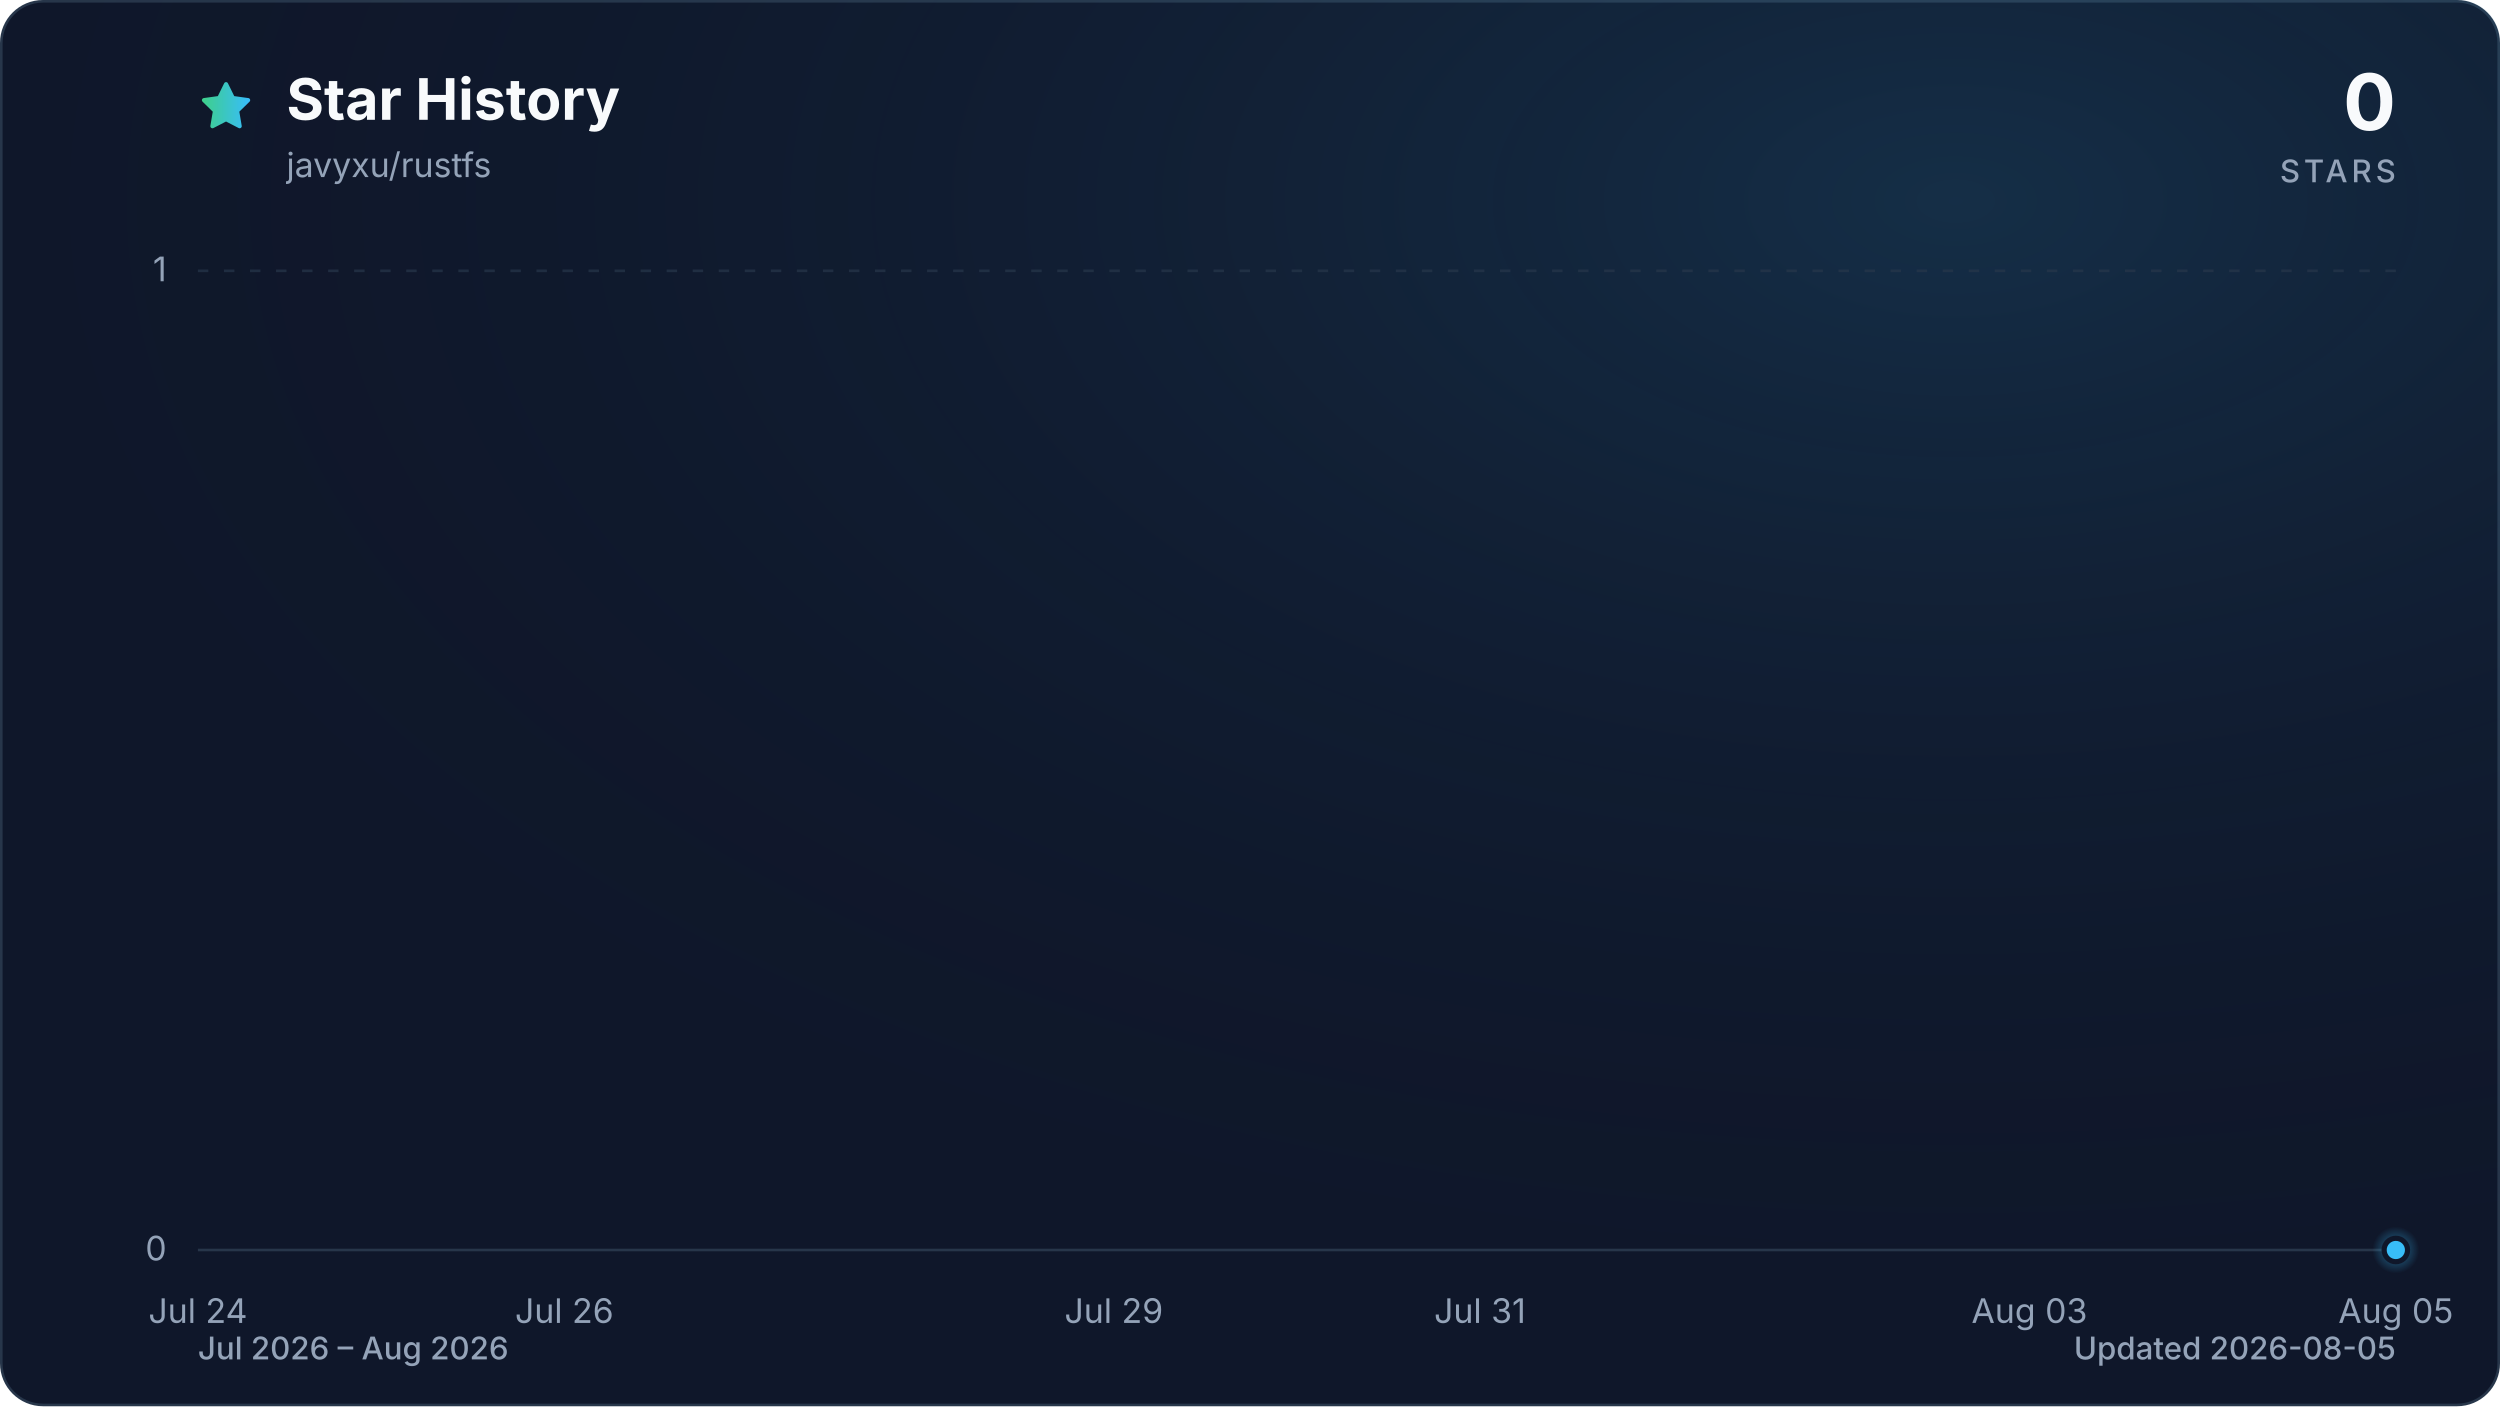
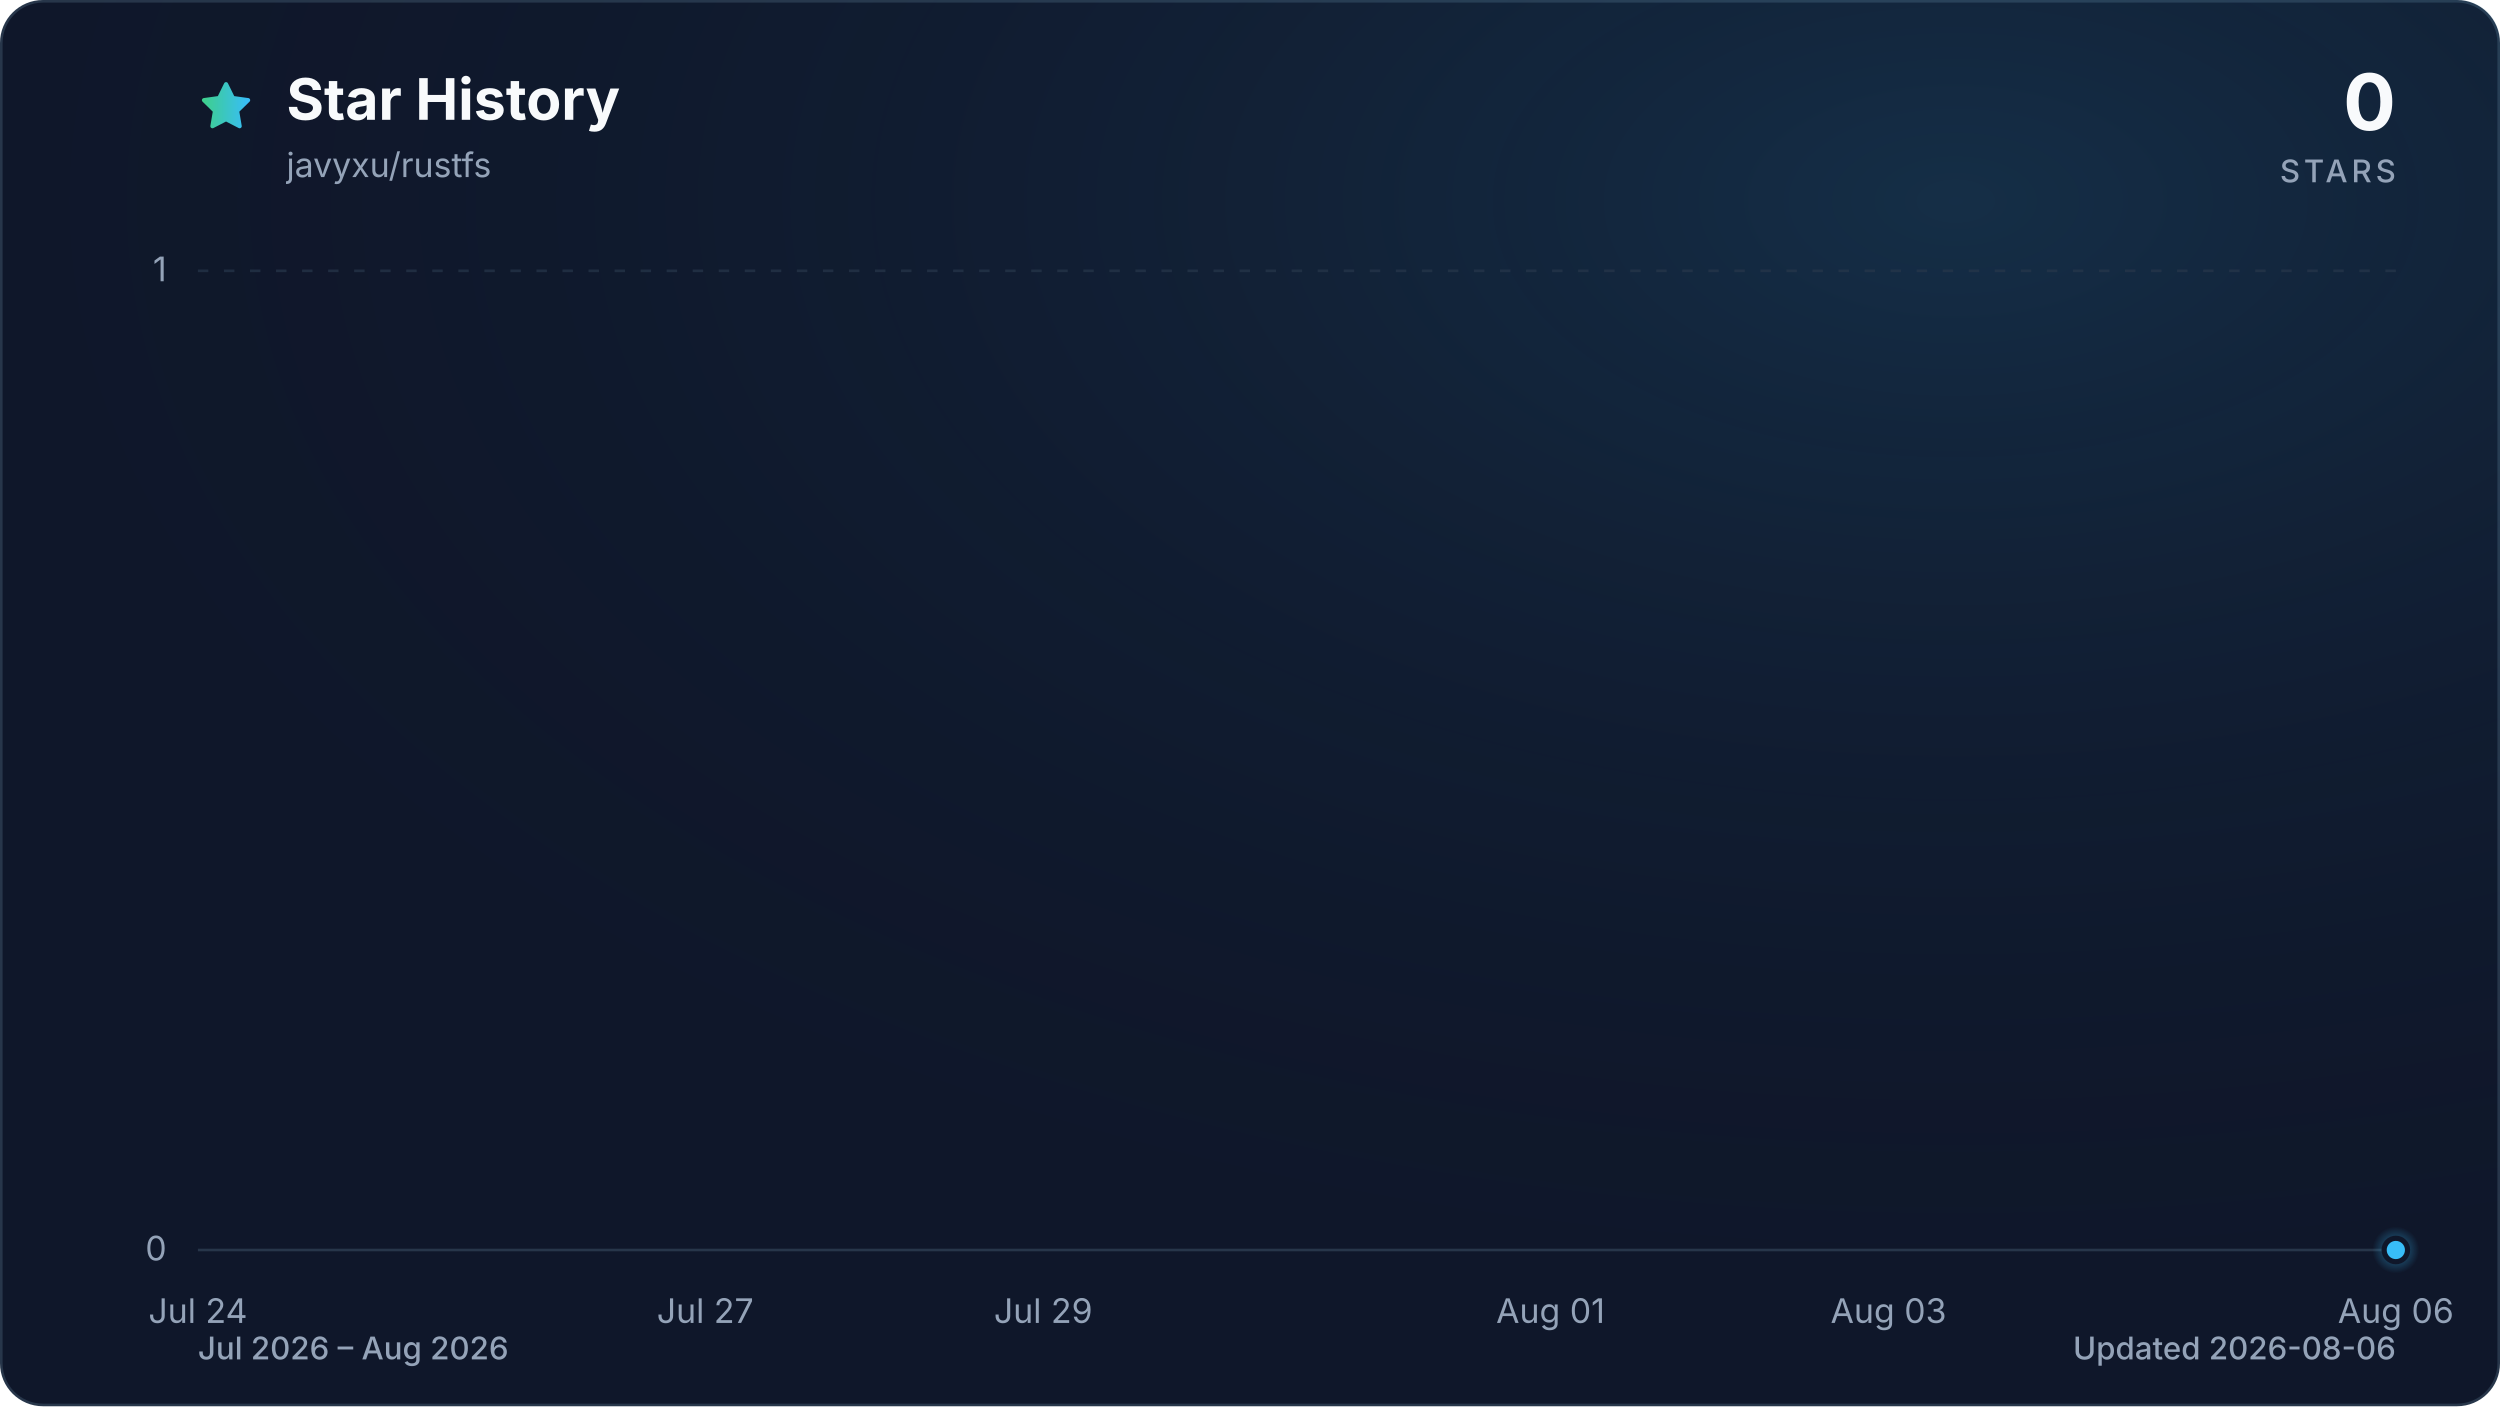
<svg xmlns="http://www.w3.org/2000/svg" viewBox="0 0 960 540" role="img" aria-labelledby="title description" data-style="gradient" data-variant="glow" data-animated="true">
  <defs>
    <linearGradient id="trend" x1="0" y1="0" x2="1" y2="0">
      <stop offset="0%" stop-color="#3ecf8e" />
      <stop offset="100%" stop-color="#38bdf8" />
    </linearGradient>
    <linearGradient id="area" x1="0" y1="0" x2="0" y2="1">
      <stop offset="0%" stop-color="#3ecf8e" stop-opacity="0.30" />
      <stop offset="55%" stop-color="#38bdf8" stop-opacity="0.10" />
      <stop offset="100%" stop-color="#38bdf8" stop-opacity="0.01" />
    </linearGradient>
    <radialGradient id="marker-halo" cx="50%" cy="50%" r="50%">
      <stop offset="0%" stop-color="#38bdf8" stop-opacity="0.55" />
      <stop offset="100%" stop-color="#38bdf8" stop-opacity="0" />
    </radialGradient>
    <radialGradient id="surface-glow" cx="78%" cy="14%" r="80%">
      <stop offset="0%" stop-color="#38bdf8" stop-opacity="0.14" />
      <stop offset="100%" stop-color="#0f172a" stop-opacity="0" />
    </radialGradient>
    <filter id="trend-glow" x="-20%" y="-20%" width="140%" height="140%">
      <feGaussianBlur stdDeviation="7" />
    </filter>
  </defs>
  <style>
.trend-enter{transform-box:fill-box;transform-origin:center;animation:trend-enter 520ms cubic-bezier(0.16,1,0.3,1)}
.marker-enter{transform-box:fill-box;transform-origin:center;animation:marker-enter 320ms cubic-bezier(0.16,1,0.3,1) 200ms both}
.marker-pulse{transform-box:fill-box;transform-origin:center;animation:marker-pulse 2.6s ease-out infinite}
@keyframes trend-enter{from{opacity:.35;transform:translateY(10px)}to{opacity:1;transform:translateY(0)}}
@keyframes marker-enter{from{opacity:0;transform:scale(.4)}to{opacity:1;transform:scale(1)}}
@keyframes marker-pulse{0%{opacity:.5;transform:scale(.7)}70%,100%{opacity:0;transform:scale(2.1)}}
@media (prefers-reduced-motion:reduce){.trend-enter,.marker-enter,.marker-pulse{animation:none!important}}
@media (prefers-reduced-motion:reduce){.marker-pulse{opacity:0}}
</style>
  <rect x="0.5" y="0.5" width="959" height="539" fill="#0f172a" stroke="#27364a" stroke-width="1" rx="16" />
  <rect width="960" height="540" fill="url(#surface-glow)" rx="16" />
  <path d="M12 2.6l2.9 5.9 6.5.9-4.7 4.6 1.1 6.5-5.8-3-5.8 3 1.1-6.5-4.7-4.6 6.5-.9L12 2.6Z" transform="translate(76 30) scale(.9)" fill="url(#trend)" stroke="url(#trend)" stroke-width="1.8" stroke-linejoin="round" aria-hidden="true" />
  <text x="110" y="46" fill="#f8fafc" font-family="ui-sans-serif, system-ui, -apple-system, BlinkMacSystemFont, 'Segoe UI', sans-serif" font-size="22" font-weight="700">Star History</text>
  <text x="110" y="68" fill="#94a3b8" font-family="ui-sans-serif, system-ui, -apple-system, BlinkMacSystemFont, 'Segoe UI', sans-serif" font-size="13">javyxu/rustfs</text>
  <text x="920" y="50" fill="#f8fafc" font-family="ui-sans-serif, system-ui, -apple-system, BlinkMacSystemFont, 'Segoe UI', sans-serif" font-size="30" font-weight="700" text-anchor="end">0</text>
  <text x="920" y="70" fill="#94a3b8" font-family="ui-sans-serif, system-ui, -apple-system, BlinkMacSystemFont, 'Segoe UI', sans-serif" font-size="12" font-weight="500" letter-spacing="1.5" text-anchor="end">STARS</text>
  <line x1="76" y1="480.0" x2="920" y2="480.0" stroke="#27364a" stroke-width="1" stroke-dasharray="0" opacity="1" />
  <text x="64" y="484.0" fill="#94a3b8" font-family="ui-sans-serif, system-ui, -apple-system, BlinkMacSystemFont, 'Segoe UI', sans-serif" font-size="13" text-anchor="end">0</text>
  <line x1="76" y1="104.0" x2="920" y2="104.0" stroke="#27364a" stroke-width="1" stroke-dasharray="4 6" opacity="0.7" />
  <text x="64" y="108.0" fill="#94a3b8" font-family="ui-sans-serif, system-ui, -apple-system, BlinkMacSystemFont, 'Segoe UI', sans-serif" font-size="13" text-anchor="end">1</text>
  <text x="76.0" y="508" fill="#94a3b8" font-family="ui-sans-serif, system-ui, -apple-system, BlinkMacSystemFont, 'Segoe UI', sans-serif" font-size="13" text-anchor="middle">Jul 24</text>
-   <text x="216.7" y="508" fill="#94a3b8" font-family="ui-sans-serif, system-ui, -apple-system, BlinkMacSystemFont, 'Segoe UI', sans-serif" font-size="13" text-anchor="middle">Jul 26</text>
-   <text x="427.7" y="508" fill="#94a3b8" font-family="ui-sans-serif, system-ui, -apple-system, BlinkMacSystemFont, 'Segoe UI', sans-serif" font-size="13" text-anchor="middle">Jul 29</text>
-   <text x="568.3" y="508" fill="#94a3b8" font-family="ui-sans-serif, system-ui, -apple-system, BlinkMacSystemFont, 'Segoe UI', sans-serif" font-size="13" text-anchor="middle">Jul 31</text>
-   <text x="779.3" y="508" fill="#94a3b8" font-family="ui-sans-serif, system-ui, -apple-system, BlinkMacSystemFont, 'Segoe UI', sans-serif" font-size="13" text-anchor="middle">Aug 03</text>
-   <text x="920.0" y="508" fill="#94a3b8" font-family="ui-sans-serif, system-ui, -apple-system, BlinkMacSystemFont, 'Segoe UI', sans-serif" font-size="13" text-anchor="middle">Aug 05</text>
+   <text x="270.8" y="508" fill="#94a3b8" font-family="ui-sans-serif, system-ui, -apple-system, BlinkMacSystemFont, 'Segoe UI', sans-serif" font-size="13" text-anchor="middle">Jul 27</text>
+   <text x="400.6" y="508" fill="#94a3b8" font-family="ui-sans-serif, system-ui, -apple-system, BlinkMacSystemFont, 'Segoe UI', sans-serif" font-size="13" text-anchor="middle">Jul 29</text>
+   <text x="595.4" y="508" fill="#94a3b8" font-family="ui-sans-serif, system-ui, -apple-system, BlinkMacSystemFont, 'Segoe UI', sans-serif" font-size="13" text-anchor="middle">Aug 01</text>
+   <text x="725.2" y="508" fill="#94a3b8" font-family="ui-sans-serif, system-ui, -apple-system, BlinkMacSystemFont, 'Segoe UI', sans-serif" font-size="13" text-anchor="middle">Aug 03</text>
+   <text x="920.0" y="508" fill="#94a3b8" font-family="ui-sans-serif, system-ui, -apple-system, BlinkMacSystemFont, 'Segoe UI', sans-serif" font-size="13" text-anchor="middle">Aug 06</text>
  <g class="trend-enter">
-     <path d="M 76.0 480.0 C 99.4 480.0, 122.9 480.0, 146.3 480.0 C 169.8 480.0, 193.2 480.0, 216.7 480.0 C 240.1 480.0, 263.6 480.0, 287.0 480.0 C 310.4 480.0, 333.9 480.0, 357.3 480.0 C 380.8 480.0, 404.2 480.0, 427.7 480.0 C 451.1 480.0, 474.6 480.0, 498.0 480.0 C 521.4 480.0, 544.9 480.0, 568.3 480.0 C 591.8 480.0, 615.2 480.0, 638.7 480.0 C 662.1 480.0, 685.6 480.0, 709.0 480.0 C 732.4 480.0, 755.9 480.0, 779.3 480.0 C 802.8 480.0, 826.2 480.0, 849.7 480.0 C 873.1 480.0, 896.6 480.0, 920.0 480.0 L 920.0 480.0 L 76.0 480.0 Z" fill="url(#area)" />
-     <path d="M 76.0 480.0 C 99.4 480.0, 122.9 480.0, 146.3 480.0 C 169.8 480.0, 193.2 480.0, 216.7 480.0 C 240.1 480.0, 263.6 480.0, 287.0 480.0 C 310.4 480.0, 333.9 480.0, 357.3 480.0 C 380.8 480.0, 404.2 480.0, 427.7 480.0 C 451.1 480.0, 474.6 480.0, 498.0 480.0 C 521.4 480.0, 544.9 480.0, 568.3 480.0 C 591.8 480.0, 615.2 480.0, 638.7 480.0 C 662.1 480.0, 685.6 480.0, 709.0 480.0 C 732.4 480.0, 755.9 480.0, 779.3 480.0 C 802.8 480.0, 826.2 480.0, 849.7 480.0 C 873.1 480.0, 896.6 480.0, 920.0 480.0" fill="none" stroke="url(#trend)" stroke-width="12" stroke-linecap="round" stroke-linejoin="round" opacity="0.16" filter="url(#trend-glow)" />
-     <path d="M 76.0 480.0 C 99.4 480.0, 122.9 480.0, 146.3 480.0 C 169.8 480.0, 193.2 480.0, 216.7 480.0 C 240.1 480.0, 263.6 480.0, 287.0 480.0 C 310.4 480.0, 333.9 480.0, 357.3 480.0 C 380.8 480.0, 404.2 480.0, 427.7 480.0 C 451.1 480.0, 474.6 480.0, 498.0 480.0 C 521.4 480.0, 544.9 480.0, 568.3 480.0 C 591.8 480.0, 615.2 480.0, 638.7 480.0 C 662.1 480.0, 685.6 480.0, 709.0 480.0 C 732.4 480.0, 755.9 480.0, 779.3 480.0 C 802.8 480.0, 826.2 480.0, 849.7 480.0 C 873.1 480.0, 896.6 480.0, 920.0 480.0" fill="none" stroke="url(#trend)" stroke-width="3" stroke-linecap="round" stroke-linejoin="round" />
+     <path d="M 76.0 480.0 C 97.6 480.0, 119.3 480.0, 140.9 480.0 C 162.6 480.0, 184.2 480.0, 205.8 480.0 C 227.5 480.0, 249.1 480.0, 270.8 480.0 C 292.4 480.0, 314.1 480.0, 335.7 480.0 C 357.3 480.0, 379.0 480.0, 400.6 480.0 C 422.3 480.0, 443.9 480.0, 465.5 480.0 C 487.2 480.0, 508.8 480.0, 530.5 480.0 C 552.1 480.0, 573.7 480.0, 595.4 480.0 C 617.0 480.0, 638.7 480.0, 660.3 480.0 C 681.9 480.0, 703.6 480.0, 725.2 480.0 C 746.9 480.0, 768.5 480.0, 790.2 480.0 C 811.8 480.0, 833.4 480.0, 855.1 480.0 C 876.7 480.0, 898.4 480.0, 920.0 480.0 L 920.0 480.0 L 76.0 480.0 Z" fill="url(#area)" />
+     <path d="M 76.0 480.0 C 97.6 480.0, 119.3 480.0, 140.9 480.0 C 162.6 480.0, 184.2 480.0, 205.8 480.0 C 227.5 480.0, 249.1 480.0, 270.8 480.0 C 292.4 480.0, 314.1 480.0, 335.7 480.0 C 357.3 480.0, 379.0 480.0, 400.6 480.0 C 422.3 480.0, 443.9 480.0, 465.5 480.0 C 487.2 480.0, 508.8 480.0, 530.5 480.0 C 552.1 480.0, 573.7 480.0, 595.4 480.0 C 617.0 480.0, 638.7 480.0, 660.3 480.0 C 681.9 480.0, 703.6 480.0, 725.2 480.0 C 746.9 480.0, 768.5 480.0, 790.2 480.0 C 811.8 480.0, 833.4 480.0, 855.1 480.0 C 876.7 480.0, 898.4 480.0, 920.0 480.0" fill="none" stroke="url(#trend)" stroke-width="12" stroke-linecap="round" stroke-linejoin="round" opacity="0.16" filter="url(#trend-glow)" />
+     <path d="M 76.0 480.0 C 97.6 480.0, 119.3 480.0, 140.9 480.0 C 162.6 480.0, 184.2 480.0, 205.8 480.0 C 227.5 480.0, 249.1 480.0, 270.8 480.0 C 292.4 480.0, 314.1 480.0, 335.7 480.0 C 357.3 480.0, 379.0 480.0, 400.6 480.0 C 422.3 480.0, 443.9 480.0, 465.5 480.0 C 487.2 480.0, 508.8 480.0, 530.5 480.0 C 552.1 480.0, 573.7 480.0, 595.4 480.0 C 617.0 480.0, 638.7 480.0, 660.3 480.0 C 681.9 480.0, 703.6 480.0, 725.2 480.0 C 746.9 480.0, 768.5 480.0, 790.2 480.0 C 811.8 480.0, 833.4 480.0, 855.1 480.0 C 876.7 480.0, 898.4 480.0, 920.0 480.0" fill="none" stroke="url(#trend)" stroke-width="3" stroke-linecap="round" stroke-linejoin="round" />
  </g>
  <g class="marker-enter">
    <circle class="marker-pulse" cx="920.0" cy="480.0" r="9" fill="url(#marker-halo)" />
    <circle cx="920.0" cy="480.0" r="4.5" fill="#38bdf8" stroke="#0f172a" stroke-width="2" />
  </g>
  <text x="76" y="522" fill="#94a3b8" font-family="ui-sans-serif, system-ui, -apple-system, BlinkMacSystemFont, 'Segoe UI', sans-serif" font-size="12" font-weight="500">Jul 2026 – Aug 2026</text>
-   <text x="920" y="522" fill="#94a3b8" font-family="ui-sans-serif, system-ui, -apple-system, BlinkMacSystemFont, 'Segoe UI', sans-serif" font-size="12" font-weight="500" text-anchor="end">Updated 2026-08-05</text>
+   <text x="920" y="522" fill="#94a3b8" font-family="ui-sans-serif, system-ui, -apple-system, BlinkMacSystemFont, 'Segoe UI', sans-serif" font-size="12" font-weight="500" text-anchor="end">Updated 2026-08-06</text>
</svg>
